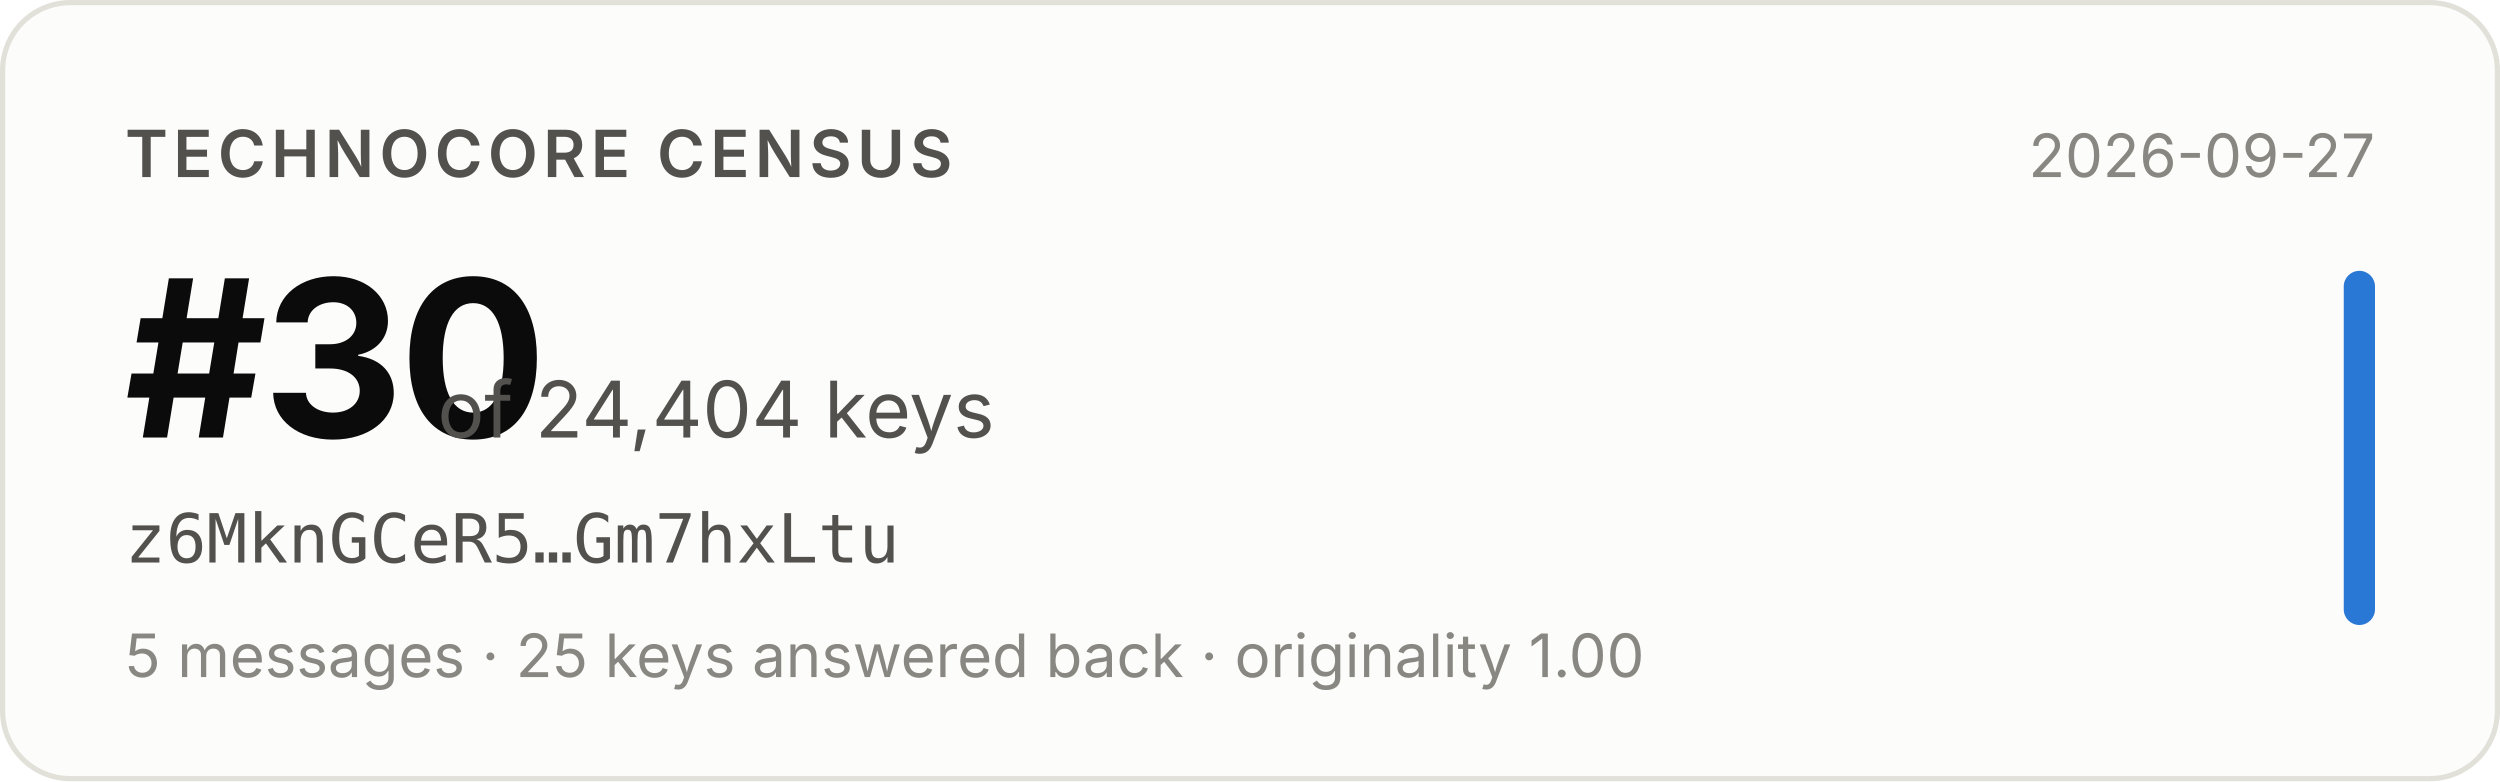
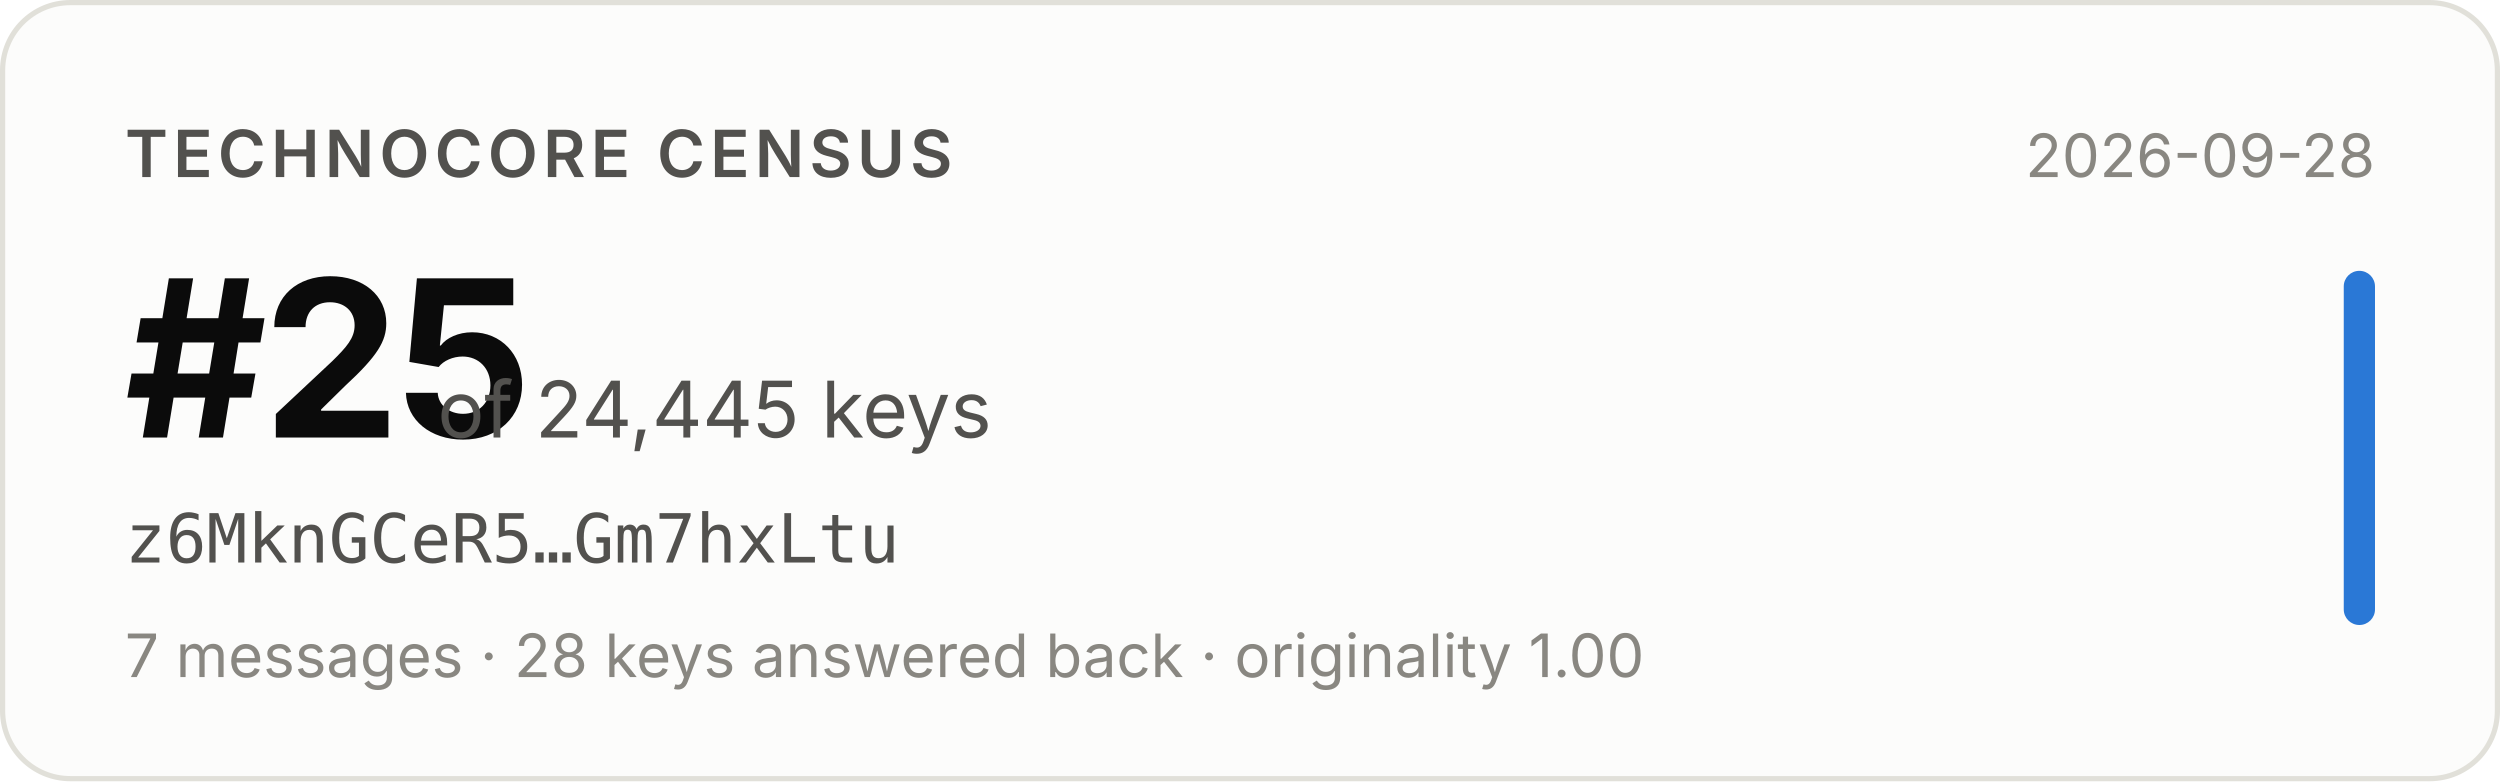
- <svg xmlns="http://www.w3.org/2000/svg" width="480" height="150" viewBox="0 0 480 150" role="img" aria-label="Technocore Census rank #30 of 24,404 keys for z6MknGCeR5…Gm7hxLtu, snapshot 2026-09-27">
+ <svg xmlns="http://www.w3.org/2000/svg" width="480" height="150" viewBox="0 0 480 150" role="img" aria-label="Technocore Census rank #25 of 24,445 keys for z6MknGCeR5…Gm7hxLtu, snapshot 2026-09-28">
  <rect x="0.5" y="0.5" width="479" height="149" rx="13" fill="#fcfcfb" stroke="#e1e0d9" />
  <g font-family="system-ui, -apple-system, 'Segoe UI', sans-serif">
    <text x="24" y="34" font-size="12.5" font-weight="600" fill="#52514e" letter-spacing="0.08em">TECHNOCORE CENSUS</text>
-     <text x="24" y="84" font-size="42" font-weight="650" fill="#0b0b0b" letter-spacing="-0.02em">#30</text>
-     <text x="84" y="84" font-size="15" fill="#52514e">of 24,404 keys</text>
+     <text x="24" y="84" font-size="42" font-weight="650" fill="#0b0b0b" letter-spacing="-0.02em">#25</text>
+     <text x="84" y="84" font-size="15" fill="#52514e">of 24,445 keys</text>
    <text x="24" y="108" font-size="13" fill="#52514e" font-family="ui-monospace, SFMono-Regular, Menlo, monospace">z6MknGCeR5…Gm7hxLtu</text>
-     <text x="24" y="130" font-size="11.5" fill="#898781">5 messages · 25 keys answered back · originality 1.00</text>
-     <text x="456" y="34" font-size="11.5" fill="#898781" text-anchor="end">2026-09-27</text>
+     <text x="24" y="130" font-size="11.5" fill="#898781">7 messages · 28 keys answered back · originality 1.00</text>
+     <text x="456" y="34" font-size="11.5" fill="#898781" text-anchor="end">2026-09-28</text>
    <rect x="450" y="52" width="6" height="68" rx="3" fill="#2a78d6" />
  </g>
</svg>
